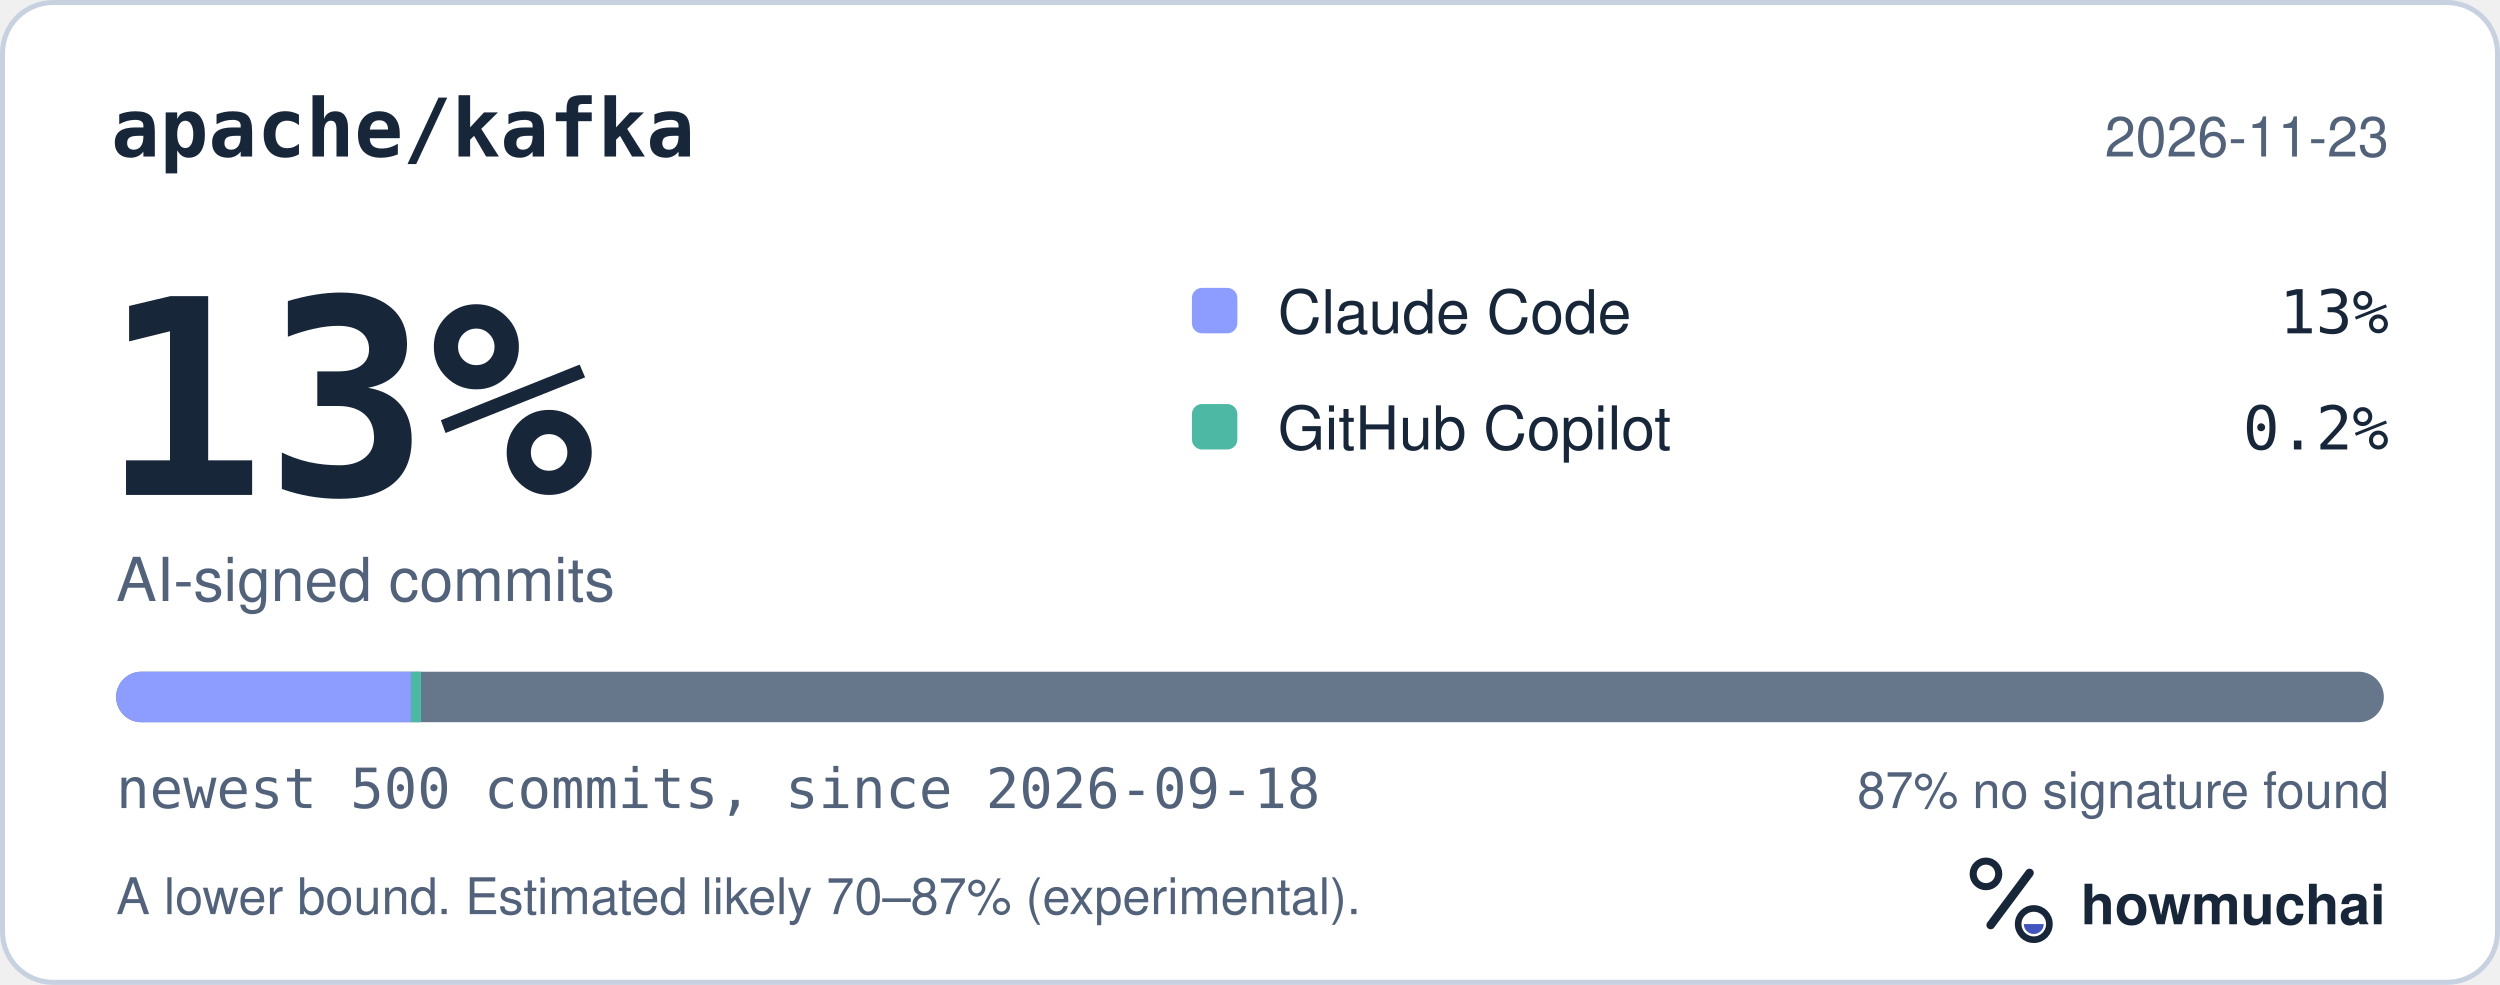
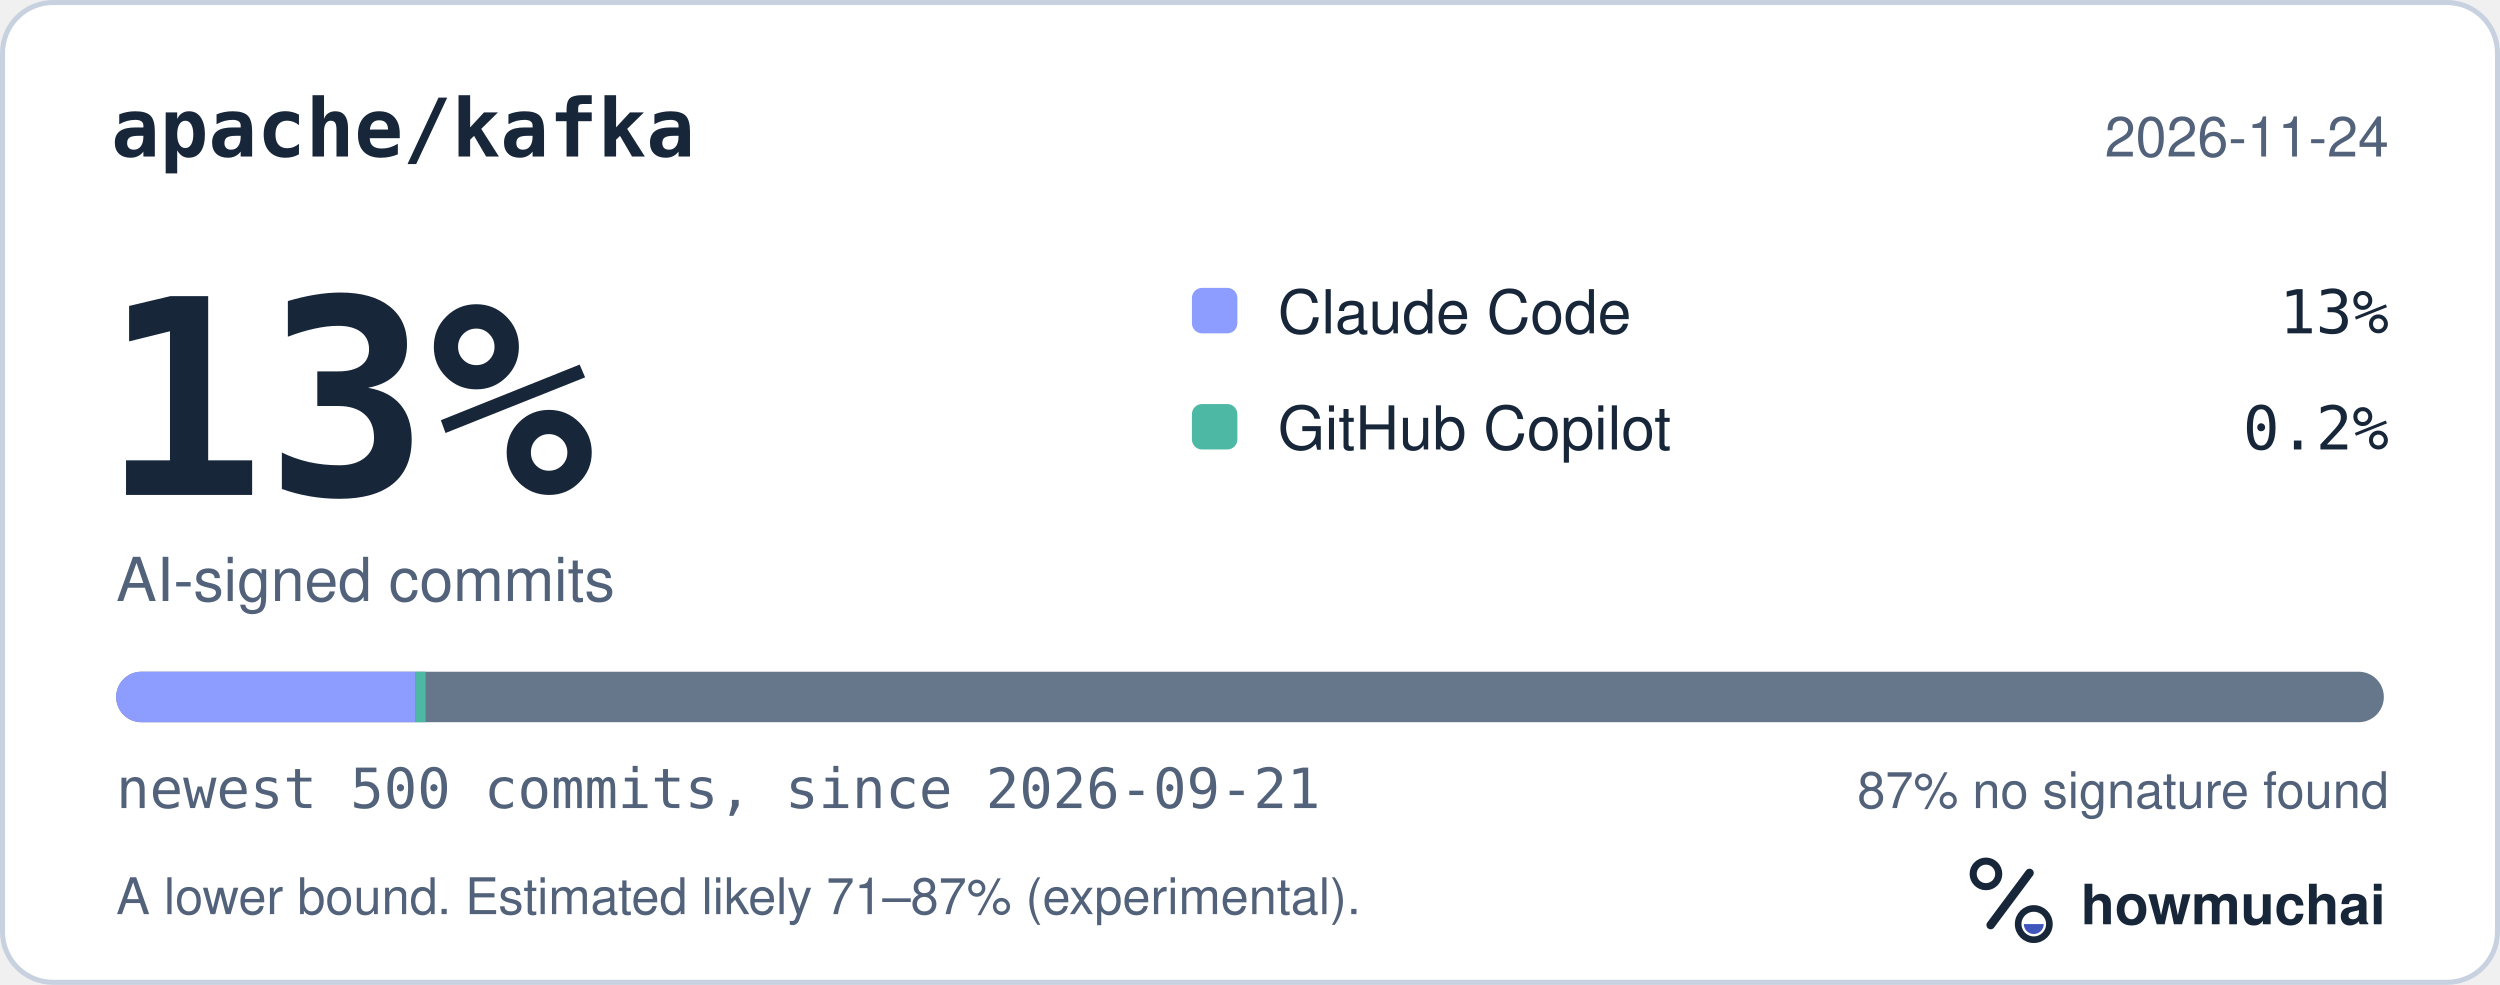
<svg xmlns="http://www.w3.org/2000/svg" width="495" height="195" viewBox="0 0 495 195" role="img" aria-labelledby="hm-t hm-d">
  <rect x="0.5" y="0.5" width="494" height="194" rx="10" fill="#FFFFFF" stroke="#C7D1DF" />
  <text x="22" y="31" fill="#18263A" font-family="ui-monospace, SF Mono, Menlo, Consolas, IBM Plex Mono, monospace" font-size="16" font-weight="600">apache/kafka</text>
-   <text x="473" y="31" fill="#52627A" font-family="-apple-system, BlinkMacSystemFont, Segoe UI, Helvetica, Arial, Fira Sans, sans-serif" font-size="11" text-anchor="end">2026-11-23</text>
+   <text x="473" y="31" fill="#52627A" font-family="-apple-system, BlinkMacSystemFont, Segoe UI, Helvetica, Arial, Fira Sans, sans-serif" font-size="11" text-anchor="end">2026-11-24</text>
  <text x="20" y="98" fill="#18263A" font-family="ui-monospace, SF Mono, Menlo, Consolas, IBM Plex Mono, monospace" font-size="54" font-weight="700">13%</text>
  <text x="23" y="119" fill="#52627A" font-family="-apple-system, BlinkMacSystemFont, Segoe UI, Helvetica, Arial, Fira Sans, sans-serif" font-size="12">AI-signed commits</text>
  <rect x="236" y="57" width="9" height="9" rx="2" fill="#8D9DFF" />
  <text x="253" y="66" fill="#18263A" font-family="-apple-system, BlinkMacSystemFont, Segoe UI, Helvetica, Arial, Fira Sans, sans-serif" font-size="12">Claude Code</text>
  <text x="473" y="66" fill="#18263A" font-family="ui-monospace, SF Mono, Menlo, Consolas, IBM Plex Mono, monospace" font-size="12" text-anchor="end">13%</text>
  <rect x="236" y="80" width="9" height="9" rx="2" fill="#4DB8A4" />
  <text x="253" y="89" fill="#18263A" font-family="-apple-system, BlinkMacSystemFont, Segoe UI, Helvetica, Arial, Fira Sans, sans-serif" font-size="12">GitHub Copilot</text>
  <text x="473" y="89" fill="#18263A" font-family="ui-monospace, SF Mono, Menlo, Consolas, IBM Plex Mono, monospace" font-size="12" text-anchor="end">0.2%</text>
  <defs>
    <clipPath id="hm-bar">
      <rect x="23" y="133" width="449" height="10" rx="5" />
    </clipPath>
  </defs>
  <rect x="23" y="133" width="449" height="10" rx="5" fill="#66768B" />
  <g clip-path="url(#hm-bar)">
-     <rect x="23.00" y="133" width="58.37" height="10" fill="#8D9DFF" />
-     <rect x="81.37" y="133" width="2.00" height="10" fill="#4DB8A4" />
+     <rect x="23.00" y="133" width="59.27" height="10" fill="#8D9DFF" />
+     <rect x="82.27" y="133" width="2.00" height="10" fill="#4DB8A4" />
  </g>
-   <text x="23" y="160" fill="#52627A" font-family="ui-monospace, SF Mono, Menlo, Consolas, IBM Plex Mono, monospace" font-size="11">newest 500 commits, since 2026-09-18</text>
+   <text x="23" y="160" fill="#52627A" font-family="ui-monospace, SF Mono, Menlo, Consolas, IBM Plex Mono, monospace" font-size="11">newest 500 commits, since 2026-09-21</text>
  <text x="473" y="160" fill="#52627A" font-family="-apple-system, BlinkMacSystemFont, Segoe UI, Helvetica, Arial, Fira Sans, sans-serif" font-size="10" text-anchor="end">87% no signature found</text>
-   <text x="23" y="181" fill="#52627A" font-family="-apple-system, BlinkMacSystemFont, Segoe UI, Helvetica, Arial, Fira Sans, sans-serif" font-size="10">A lower bound. Estimated likely 70–87% (experimental).</text>
+   <text x="23" y="181" fill="#52627A" font-family="-apple-system, BlinkMacSystemFont, Segoe UI, Helvetica, Arial, Fira Sans, sans-serif" font-size="10">A lower bound. Estimated likely 71–87% (experimental).</text>
  <g transform="translate(386 166) scale(0.046875)">
    <circle cx="154" cy="150" r="54" fill="none" stroke="#18263A" stroke-width="30" />
    <path d="M174 366 338 146" fill="none" stroke="#18263A" stroke-width="36" stroke-linecap="round" />
    <circle cx="356" cy="362" r="66" fill="none" stroke="#18263A" stroke-width="28" />
    <path d="M314 362a42 42 0 0 0 84 0Z" fill="#4056BC" />
  </g>
  <text x="412" y="183" fill="#18263A" font-family="-apple-system, BlinkMacSystemFont, Segoe UI, Helvetica, Arial, Fira Sans, sans-serif" font-size="11" font-weight="650">howmuchai</text>
</svg>
